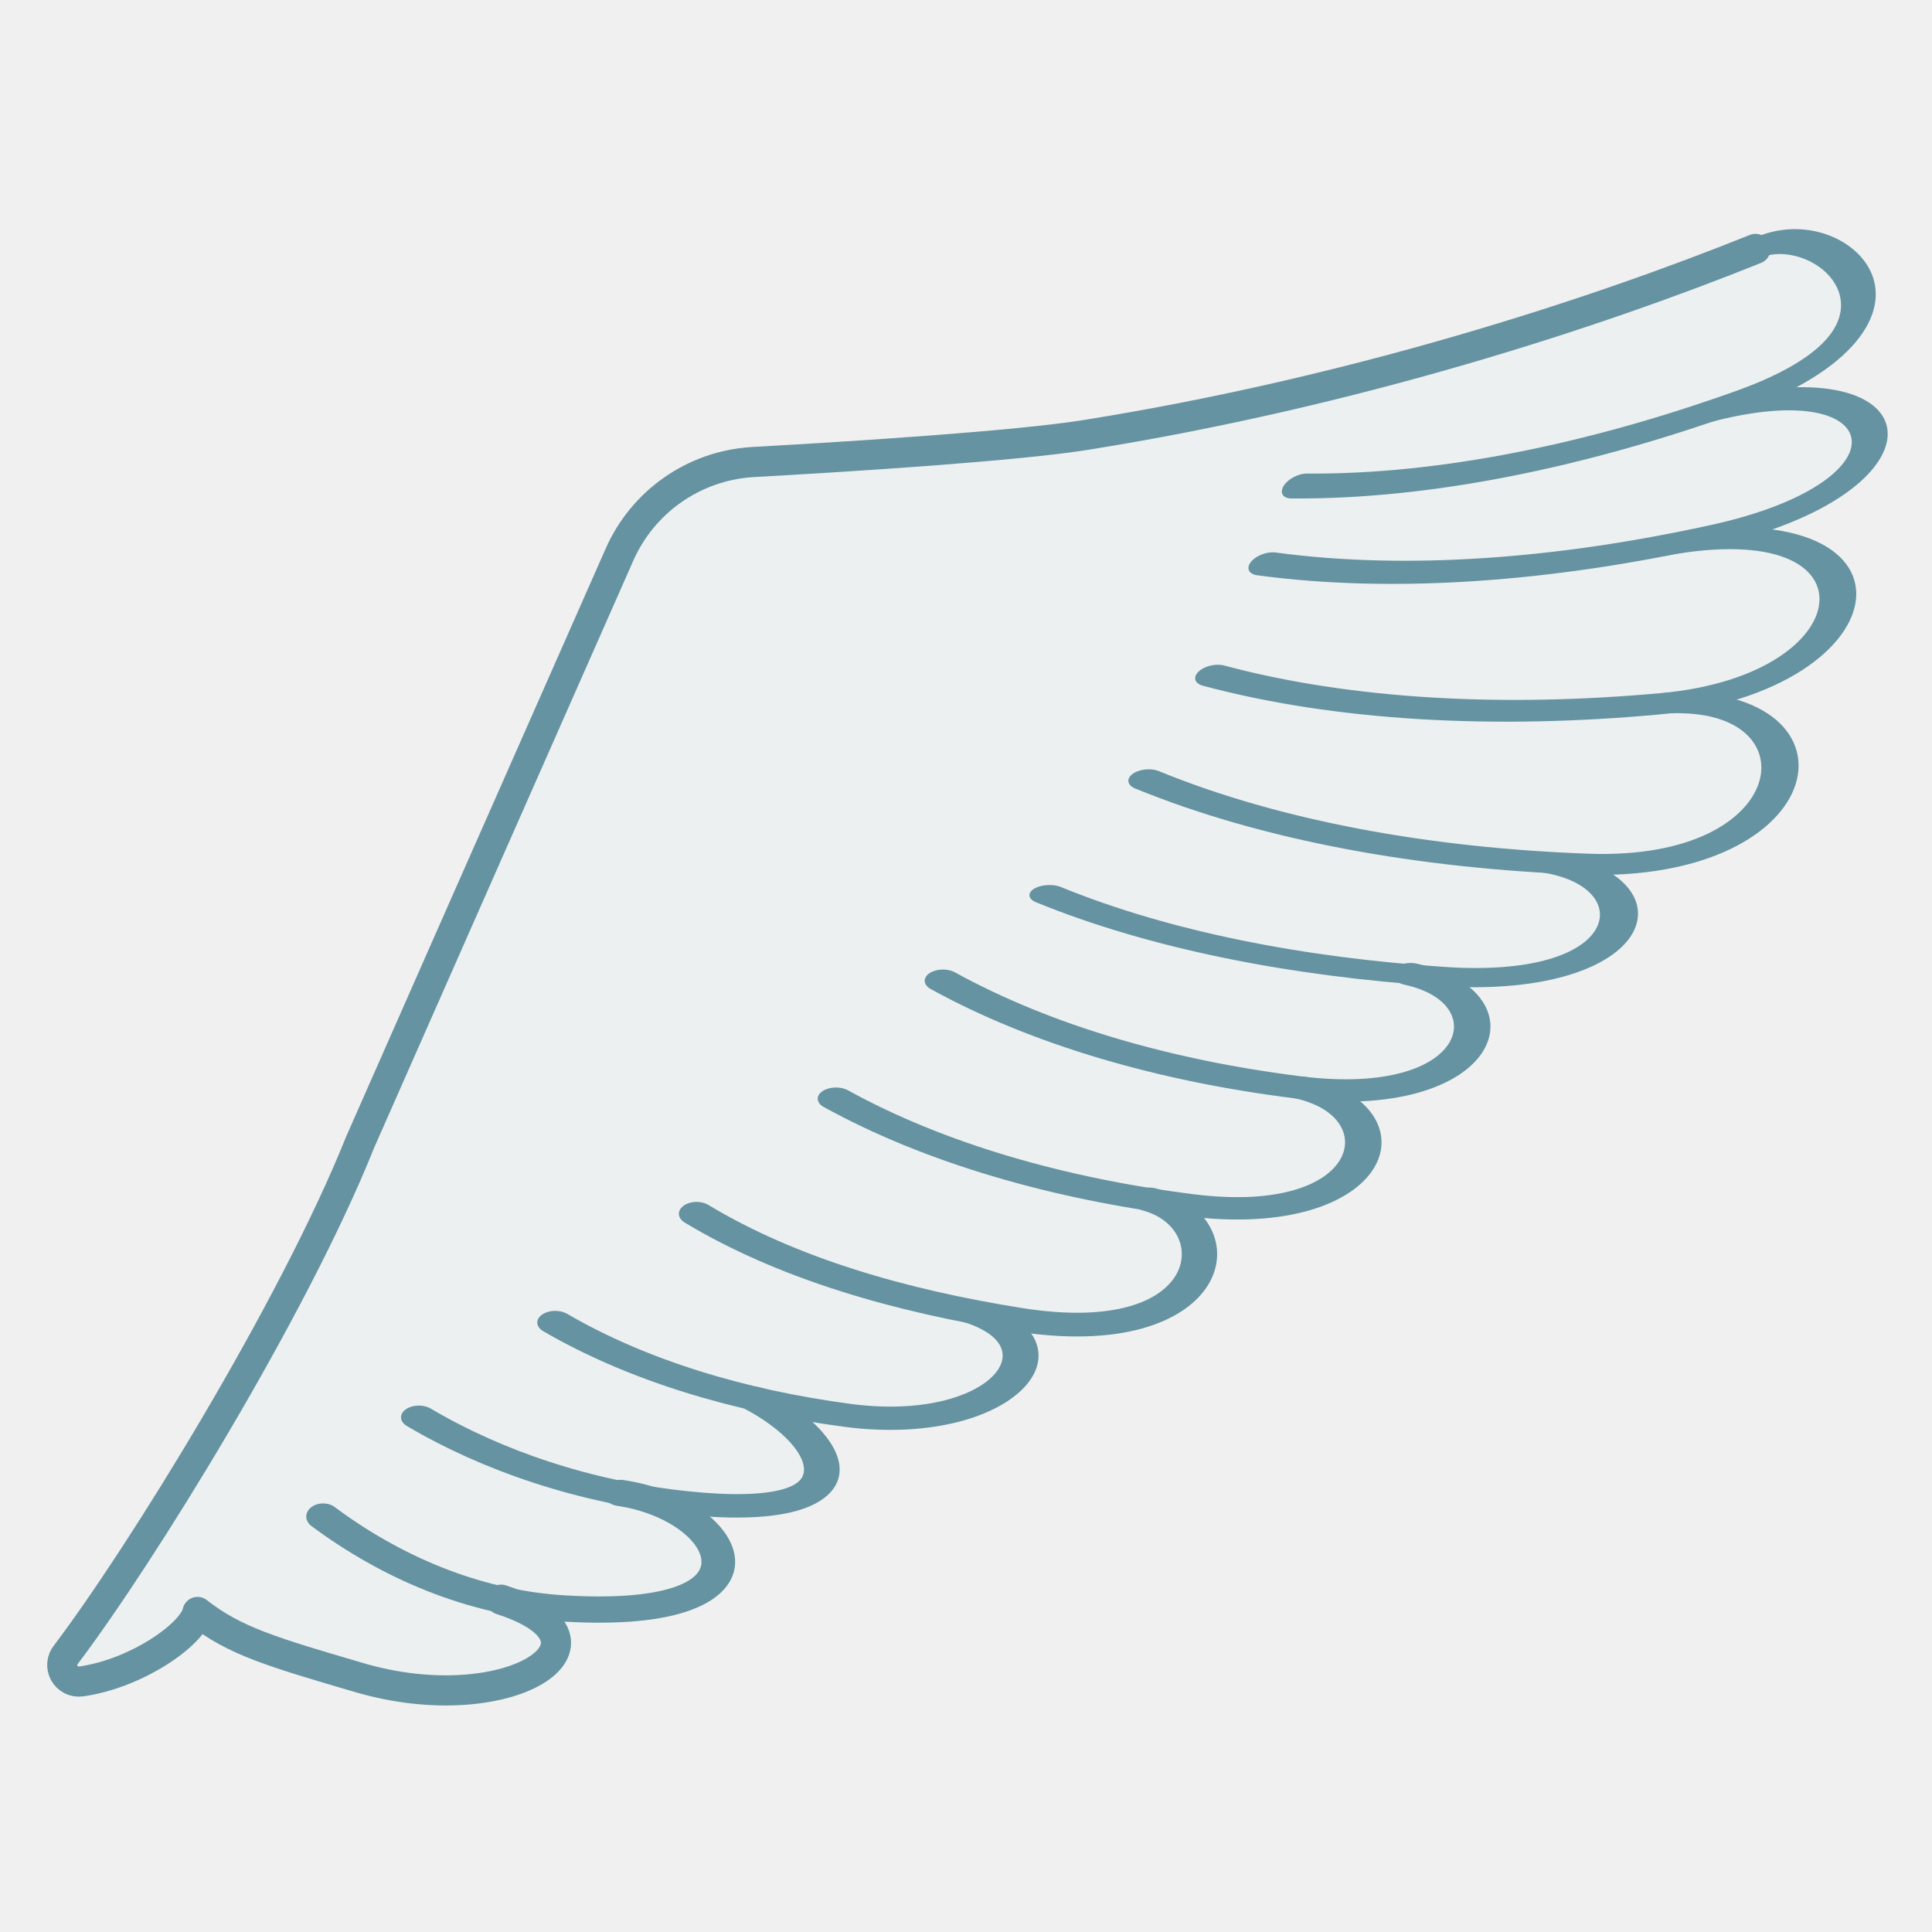
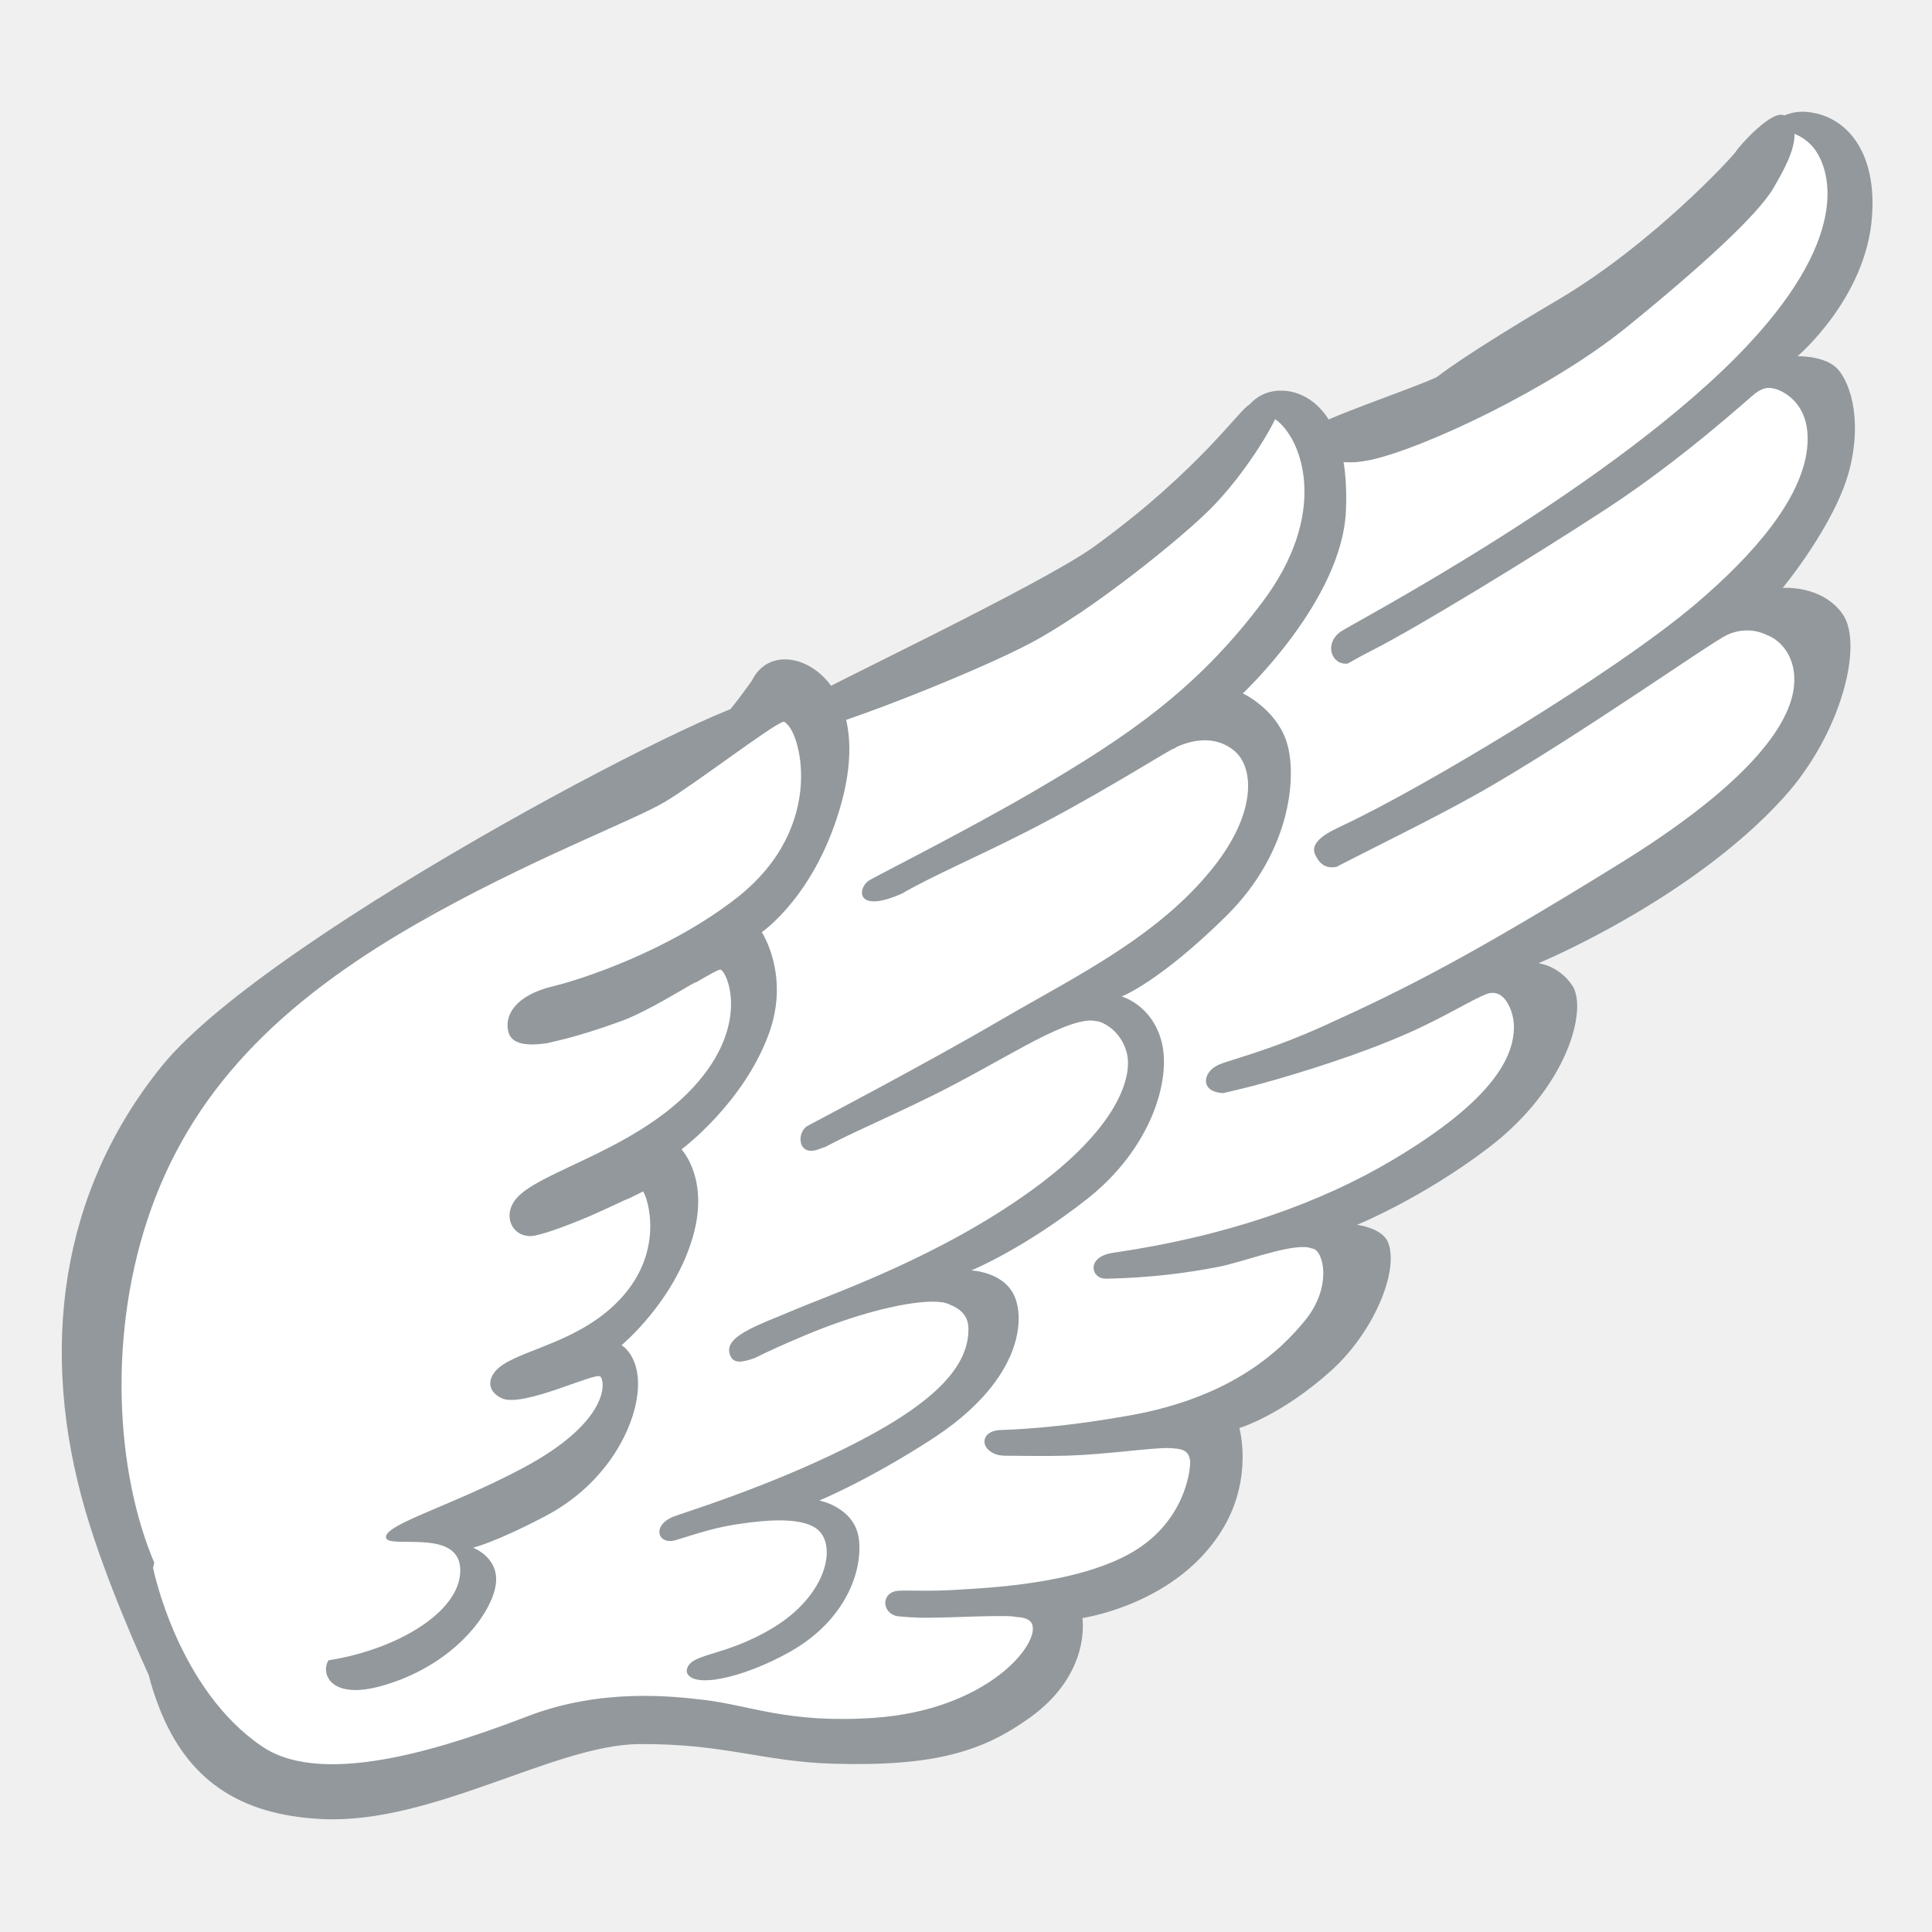
- <svg xmlns="http://www.w3.org/2000/svg" width="128px" height="128px" version="1.1" xml:space="preserve" style="fill-rule:evenodd;clip-rule:evenodd;stroke-linecap:round;stroke-linejoin:round;stroke-miterlimit:1.5;">
-   <g transform="matrix(1.23245,0,0,1.23245,-18.033,-19.2499)">
-     <path d="M41.738,101.402C48.712,103.646 42,108.166 33.95,105.803C29.252,104.424 27.249,103.839 25.251,102.273C24.992,103.479 21.967,105.595 18.984,106.009C18.619,106.056 18.263,105.874 18.087,105.551C17.911,105.228 17.951,104.83 18.188,104.548C22.178,99.276 30.406,85.986 34,77C34.045,76.887 43.6,55.247 47.926,45.451C49.181,42.589 51.926,40.664 55.045,40.461C60.616,40.149 69.295,39.593 73,39C87.412,36.695 100.321,32.492 109,29C108.851,29.173 113.37,28.875 113.829,29.951C115.119,32.974 111.279,36.034 111.453,36.393C111.895,37.308 114.976,38.186 115.107,39.515C115.389,42.379 110.134,42.88 110.317,43.598C111.026,46.377 113.284,45.772 113.45,47.989C113.706,51.409 107.934,53.092 107.934,53.092L109.743,55.163L109.503,59.424L101.35,62.273L101.238,66.575L92.997,68.174L93.303,72.379L86.856,74.514L87.683,79.019L78.681,80.74L79.064,82.479L77.538,85.927L70.034,86.648L69.367,88.115L68.045,90.628L58.202,92.08L57.93,95.875L52.529,96.982C52.529,96.982 54.112,102.817 48.275,101.542C48.275,101.542 44.059,101.922 41.738,101.402Z" style="fill:#ecf0f1;" />
-   </g>
-   <g transform="matrix(1.23245,0,0,1.23245,-18.033,-19.2499)">
-     <path d="M41.569,101.613C48.543,103.857 42,108.166 33.95,105.803C29.252,104.424 27.249,103.839 25.251,102.273C24.992,103.479 21.967,105.595 18.984,106.009C18.619,106.056 18.263,105.874 18.087,105.551C17.911,105.228 17.951,104.83 18.188,104.548C22.178,99.276 30.406,85.986 34,77C34.045,76.887 43.6,55.247 47.926,45.451C49.181,42.589 51.926,40.664 55.045,40.461C60.616,40.149 69.295,39.593 73,39C87.412,36.695 100.321,32.492 109,29" style="fill:none;stroke:#6593a2;stroke-width:1.62px;" />
-   </g>
-   <g transform="matrix(1.23245,0,0,0.960449,-9.71472,2.2472)">
-     <path d="M25.251,102.273C28.841,105.702 33.288,108.235 38.186,108.613C50.251,109.545 47.269,101.787 41.229,100.645" style="fill:none;stroke:#6593a2;stroke-width:1.81px;" />
-   </g>
-   <g transform="matrix(1.35803,0,0,0.892258,-6.54265,2.64726)">
-     <path d="M25.251,102.273C28.875,105.53 33.359,107.827 38.186,108.613C47.259,110.09 45.844,104.212 41.571,100.863" style="fill:none;stroke:#6593a2;stroke-width:1.74px;" />
-   </g>
-   <g transform="matrix(1.49641,0,0,0.969881,-1.00004,-11.5719)">
-     <path d="M25.251,102.273C28.875,105.53 33.388,107.636 38.186,108.613C45,110 48.394,103.761 43.637,101.5" style="fill:none;stroke:#6593a2;stroke-width:1.59px;" />
-   </g>
-   <g transform="matrix(1.64888,0,0,1.10652,4.51247,-32.7523)">
-     <path d="M25.251,102.273C28.875,105.53 33.406,107.485 38.186,108.613C46.182,110.5 47.014,102.843 43.44,101.415" style="fill:none;stroke:#6593a2;stroke-width:1.42px;" />
-   </g>
-   <g transform="matrix(1.81689,0,0,1.11365,9.50661,-41.104)">
-     <path d="M25.251,102.273C28.875,105.53 33.388,107.636 38.186,108.613C45,110 46.188,103.045 42.201,101.617" style="fill:none;stroke:#6593a2;stroke-width:1.33px;" />
-   </g>
-   <g transform="matrix(1.81689,0,0,1.11365,16.5938,-48.9198)">
-     <path d="M25.251,102.273C28.875,105.53 33.388,107.636 38.186,108.613C45,110 46.293,103.31 42.305,101.882" style="fill:none;stroke:#6593a2;stroke-width:1.33px;" />
-   </g>
-   <g transform="matrix(2.00064,-0.0746194,0.0376043,1.00822,15.0996,-41.9571)">
-     <path d="M25.251,102.273C28.875,105.53 33.388,107.636 38.186,108.613C45,110 45.705,102.405 41.407,101.301" style="fill:none;stroke:#6593a2;stroke-width:1.26px;" />
-   </g>
-   <g transform="matrix(2.19944,-0.170209,0.0950918,1.22878,10.7266,-69.7089)">
-     <path d="M25.251,102.273C28.875,105.53 33.388,107.636 38.186,108.613C45,110 46.209,100.649 41.063,100.317" style="fill:none;stroke:#6593a2;stroke-width:1.12px;" />
-   </g>
-   <g transform="matrix(2.16029,-0.446882,0.249661,1.2069,0.317082,-67.3871)">
-     <path d="M25.251,102.273C28.875,105.53 33.388,107.636 38.186,108.613C45,110 46.706,100.558 39.264,100.326" style="fill:none;stroke:#6593a2;stroke-width:1.12px;" />
-   </g>
-   <g transform="matrix(2.08647,-0.716384,0.400226,1.16566,-9.71543,-63.7679)">
-     <path d="M25.251,102.273C28.875,105.53 33.388,107.636 38.186,108.613C45,110 45.565,103.012 39.263,102.257" style="fill:none;stroke:#6593a2;stroke-width:1.12px;" />
-   </g>
-   <g transform="matrix(1.97917,-0.974393,0.544369,1.10571,-19.5769,-56.2796)">
-     <path d="M25.251,102.273C28.875,105.53 33.388,107.636 38.186,108.613C45,110 43.189,101.644 40.691,101.672" style="fill:none;stroke:#6593a2;stroke-width:1.12px;" />
-   </g>
+ <svg xmlns="http://www.w3.org/2000/svg" version="1.1" id="Art" x="0px" y="0px" viewBox="0 0 128 128" style="enable-background:new 0 0 128 128;" xml:space="preserve">
+   <defs id="defs26980" />
+   <path id="path26927" style="fill:#92989b" d="m 119.643,7.41 c -0.582,-0.042 -1.03,0.077 -1.424,0.24 -0.812,-0.431 -3.019,2.058 -3.191,2.363 -0.176,0.312 -5.576,6.185 -11.83,9.863 -6.264,3.688 -7.986,5.092 -7.986,5.092 -1.316,0.674 -8.241,2.978 -8.266,3.457 -0.024,0.478 0.238,2.808 3.746,2.07 C 74.096,41.999 48.32,59.659 35.25,67.59 20.264,76.684 14.019,95.456 11.957,103.434 c -0.013,-0.066 -0.024,-0.154 -0.037,-0.213 -1.29,-5.66 0.211,-22.32 0.211,-22.32 l 9.279,-12.371 c 0,0 4.67,-6.249 7.02,-7.939 C 30.79,58.9 50.794,47.975 50.472,46.49 50.169,45.098 17.931,61.701 10.711,70.641 3.981,78.971 2.55,89.43 5.66,100.1 c 1.409,4.832 3.979,10.41 4.193,10.873 0.159,0.646 0.382,1.376 0.736,2.268 1.82,4.56 5.131,7.019 10.791,7.279 7.29,0.33 15.349,-4.919 20.949,-4.969 5.6,-0.05 8.2,1.159 12.84,1.299 6.87,0.2 9.98,-0.86 13.02,-3.02 4.15,-2.95 3.521,-6.631 3.521,-6.631 0,0 6.399,-0.909 9.379,-6.039 1.94,-3.34 1.02,-6.551 1.02,-6.551 0,0 2.74,-0.799 6.08,-3.799 2.77,-2.48 4.521,-6.56 3.781,-8.48 -0.38,-0.99 -2.07,-1.18 -2.07,-1.18 0,0 4.259,-1.72 8.709,-5.1 5.27,-4.01 6.601,-9.221 5.551,-10.771 -0.9,-1.33 -2.24,-1.459 -2.24,-1.459 0,0 10.12,-4.19 16.27,-11 3.83,-4.24 5.281,-10.161 3.891,-12.131 -1.37,-1.95 -3.971,-1.74 -3.971,-1.74 0,0 3.48,-4.209 4.41,-7.789 0.93,-3.58 -0.059,-6.141 -0.939,-6.871 -0.88,-0.73 -2.49,-0.689 -2.49,-0.689 0,0 4.579,-3.871 4.939,-9.311 0.28,-4.06 -1.509,-6.24 -3.639,-6.76 -0.266,-0.065 -0.516,-0.102 -0.748,-0.119 z M 83.34,26.699 c -0.205,0.01 -0.401,0.046 -0.561,0.113 -0.63,0.26 -3.24,4.271 -10.26,9.381 -3.56,2.58 -18.673,9.69 -19.023,10.09 -0.37,0.43 0.02,1.871 0.07,2.031 0.17,0.5 10.803,-3.612 14.793,-5.742 3.99,-2.13 9.859,-6.88 11.809,-8.83 2.5,-2.5 4.568,-6.133 4.518,-6.553 -0.037,-0.315 -0.731,-0.521 -1.346,-0.49 z" />
+   <path id="path26929" style="fill:#ffffff;fill-opacity:1" d="M 118.889 8.861 C 118.933 9.911 118.191 11.271 117.486 12.473 C 116.464 14.218 112.795 17.598 107.793 21.66 C 102.791 25.723 94.33 29.721 90.727 30.49 C 89.442 30.767 88.592 30.632 88.027 30.328 L 15.25 83.42 L 10.141 103.869 C 10.141 103.869 11.74 111.93 17.4 115.73 C 21.61 118.56 30.169 115.53 35.029 113.68 C 39.889 111.83 44.619 112.381 46.699 112.631 C 49.699 112.991 52.29 114.201 57.92 113.811 C 65.41 113.291 68.901 108.929 68.381 107.609 C 68.245 107.257 67.803 107.154 67.355 107.131 C 66.738 106.963 63.118 107.18 61.381 107.18 C 60.646 107.18 60.026 107.134 59.459 107.08 C 58.374 106.866 58.363 105.45 59.551 105.391 C 60.351 105.351 61.57 105.44 63.34 105.33 C 65.1 105.21 71.47 105.01 75.18 102.74 C 78.491 100.711 78.867 97.448 78.85 96.883 C 78.85 96.874 78.86 96.858 78.859 96.85 C 78.859 96.843 78.856 96.839 78.855 96.832 C 78.855 96.826 78.86 96.794 78.859 96.789 C 78.859 96.784 78.844 96.78 78.842 96.775 C 78.762 96.138 78.425 95.959 77.381 95.939 C 76.221 95.919 73.29 96.359 70.77 96.439 C 69.214 96.489 67.765 96.445 66.496 96.443 C 66.39 96.428 66.213 96.42 66.141 96.4 C 64.871 96.06 64.95 94.84 66.18 94.75 C 66.77 94.71 69.731 94.69 74.881 93.77 C 81.461 92.59 84.75 89.62 86.52 87.41 C 88.28 85.2 87.681 82.831 86.961 82.721 C 86.957 82.72 86.947 82.725 86.943 82.725 C 86.809 82.667 86.648 82.632 86.455 82.623 C 85.031 82.554 82.186 83.659 80.689 83.939 C 78.726 84.318 76.305 84.657 73.26 84.719 C 73.251 84.719 73.229 84.711 73.221 84.711 C 72.281 84.711 71.94 83.26 73.75 83 C 81.31 81.9 87.5 79.701 92.35 76.801 C 98.78 72.961 100.321 70.11 100.301 68 C 100.292 66.994 99.718 65.703 98.848 65.785 C 98.842 65.784 98.84 65.782 98.834 65.781 C 98.293 65.74 96.057 67.23 93.311 68.439 C 90.041 69.889 86.061 71.1 83.801 71.73 C 82.746 72.026 81.835 72.234 81.055 72.418 C 79.498 72.371 79.639 71.043 80.721 70.551 C 81.531 70.191 83.999 69.65 87.789 67.93 C 93.169 65.49 97.421 63.331 107.301 57.221 C 115.021 52.451 118.5 48.489 118.85 45.529 C 119.074 43.58 117.99 42.418 117.084 42.082 C 117.071 42.077 117.058 42.067 117.045 42.062 C 116.751 41.918 116.362 41.793 115.898 41.771 C 115.452 41.751 114.947 41.824 114.43 42.061 C 113.39 42.541 105.33 48.239 99 51.949 C 95.757 53.857 91.848 55.724 88.529 57.439 C 87.876 57.538 87.462 57.307 87.141 56.641 C 86.711 55.741 88.08 55.1 89.02 54.66 C 94.34 52.16 106.949 44.6 112.359 40 C 116.169 36.76 119.331 33.11 119.721 29.75 C 120.111 26.39 117.609 25.76 117.609 25.76 L 117.602 25.768 C 117.462 25.722 117.334 25.701 117.215 25.699 C 116.85 25.693 116.567 25.866 116.289 26.061 C 115.919 26.331 111.56 30.37 106.34 33.77 C 101.12 37.17 93.84 41.589 91.02 43.029 C 90.406 43.341 89.83 43.653 89.285 43.965 C 88.189 44.072 87.717 42.635 88.82 41.85 C 89.59 41.31 107.16 32.111 115.85 22.801 C 122.77 15.391 121.231 11.01 120.061 9.68 C 119.706 9.28 119.297 9.04 118.889 8.861 z " />
+   <path style="fill:#92989B;" d="M81.57,29.23c0.35-0.7,0.63-0.91,0.77-1.6s1.11-1.88,2.79-1.74c1.67,0.14,4.32,1.7,4.04,7.96  c-0.26,5.94-6.83,12.09-6.83,12.09s2.09,0.97,2.85,3.06c0.77,2.09,0.49,7.32-3.97,11.71c-4.46,4.39-6.91,5.31-6.91,5.31  s2.03,0.54,2.66,3.04c0.62,2.5-0.7,7.03-4.94,10.37c-4.25,3.34-7.68,4.74-7.68,4.74s2.19,0.08,2.88,1.75  c0.7,1.67,0.33,5.68-5.56,9.47c-4.32,2.78-7.39,4.02-7.39,4.02s2.35,0.45,2.62,2.54s-0.84,5.39-4.57,7.49  c-3.04,1.71-6.57,2.53-6.85,1.28c-0.28-1.25-7.42-6.78-8.4-7.82s3.9-38.16,8.36-42.47s26.04-19.71,25.76-19.5  C70.92,41.14,81.57,29.23,81.57,29.23z" id="path26931" />
+   <path id="path26933" style="fill:#ffffff;fill-opacity:1" d="M 84.479 27.77 C 83.92 28.968 82.196 31.714 80.168 33.742 C 78.218 35.692 72.349 40.442 68.359 42.572 C 65.159 44.281 57.767 47.226 54.846 48.082 L 45.789 56.381 L 36.93 69.221 L 32.471 99.539 L 40.32 109.961 C 40.32 109.961 46.36 112.489 46.07 111.609 C 45.95 111.249 45.48 111.04 45.49 110.76 C 45.55 109.46 47.85 109.89 51.24 107.83 C 54.62 105.77 55.359 102.749 54.369 101.539 C 53.439 100.389 50.59 100.731 48.99 100.961 C 47.38 101.191 46.201 101.599 44.801 102.029 C 43.561 102.409 43.159 101.06 44.619 100.48 C 45.239 100.23 50.66 98.599 56.02 95.939 C 61.38 93.279 64.24 90.781 64.16 87.971 C 64.134 87.047 63.448 86.638 62.951 86.445 C 62.896 86.413 62.829 86.388 62.756 86.363 C 62.704 86.347 62.689 86.339 62.648 86.328 C 62.606 86.317 62.567 86.306 62.52 86.297 C 62.505 86.294 62.449 86.279 62.449 86.279 C 62.449 86.279 62.44 86.287 62.439 86.287 C 62.195 86.248 61.906 86.229 61.557 86.242 C 59.766 86.307 56.697 87.049 53.26 88.5 C 52.008 89.028 50.935 89.506 50.025 89.965 C 49.078 90.308 48.629 90.299 48.41 89.869 C 47.76 88.569 50.19 87.82 52.66 86.77 C 55.13 85.72 62.189 83.3 68.289 78.9 C 74.139 74.69 75.03 71.299 74.66 69.789 C 74.404 68.745 73.702 68.088 73.109 67.803 C 73.065 67.777 73.018 67.757 72.971 67.736 C 72.967 67.735 72.963 67.732 72.959 67.73 C 72.957 67.73 72.955 67.729 72.953 67.729 C 72.886 67.701 72.81 67.685 72.736 67.668 C 72.676 67.655 72.623 67.648 72.57 67.645 C 72.482 67.633 72.403 67.609 72.307 67.609 C 70.219 67.615 66.295 70.365 61.73 72.609 C 58.496 74.199 56.337 75.093 54.682 75.986 C 54.62 76.009 54.395 76.074 54.359 76.09 C 52.859 76.77 52.72 75.03 53.51 74.59 C 54.07 74.28 61.381 70.459 66.381 67.529 C 71.171 64.729 76.75 62.07 80.42 57.42 C 83.26 53.83 83.11 50.811 81.74 49.711 C 80.47 48.681 78.9 49.04 77.91 49.51 C 77.901 49.514 77.865 49.558 77.852 49.568 C 77.774 49.599 77.693 49.619 77.619 49.66 C 76.659 50.19 72.13 53.021 67.93 55.141 C 64.812 56.734 61.61 58.111 59.766 59.197 C 56.639 60.595 56.794 58.798 57.609 58.311 C 58.229 57.951 64.099 54.99 68.539 52.4 C 74.589 48.86 79.241 45.74 83.631 39.9 C 88.021 34.06 86.319 29.329 84.699 27.939 C 84.626 27.878 84.553 27.821 84.479 27.77 z M 77.43 32.205 C 76.578 32.957 75.63 33.763 74.609 34.594 C 75.675 33.748 76.604 32.952 77.43 32.205 z " />
+   <path style="fill:#92989b" d="m 49.83,45.07 c 0.12,-0.25 0.8,-1.58 2.54,-1.36 2.22,0.28 5.07,3.22 3.4,9.4 -1.67,6.19 -5.3,8.65 -5.3,8.65 0,0 1.87,2.82 0.49,6.67 -1.67,4.65 -5.81,7.72 -5.81,7.72 0,0 1.86,1.93 0.76,5.77 -1.24,4.32 -4.73,7.2 -4.73,7.2 0,0 1.4,0.8 1.03,3.4 -0.37,2.6 -2.35,5.97 -6.07,7.92 -3.32,1.75 -4.8,2.1 -4.8,2.1 0,0 1.86,0.68 1.48,2.6 -0.37,1.92 -2.88,5.25 -7.55,6.56 -4.03,1.13 -4.192,-1.621 -3.082,-2.061 1.11,-0.44 0.732,-8.579 0.732,-8.579 0,0 3.15,-38.6 3.28,-38.91 0.12,-0.31 20.54,-13.48 21.4,-14.29 0.86,-0.81 2.23,-2.79 2.23,-2.79 z" id="path26935" />
+   <path id="path26969" style="fill:#ffffff;fill-opacity:1" d="M 51.971 47.859 C 51.511 48.449 50.339 51.73 48.449 53 C 46.559 54.27 31.741 61.601 27.891 64.211 C 24.031 66.801 15.189 75.6 12.869 81.66 C 10.549 87.72 11.439 94.76 11.439 94.76 C 11.359 97.62 14.85 108.969 15.73 109.439 C 16.6 109.919 19.76 110.38 22.24 109.92 C 26.7 109.09 30.65 106.591 30.49 103.891 C 30.33 101.191 25.57 102.7 25.57 101.83 C 25.57 100.96 29.999 99.74 34.699 97.23 C 40.419 94.16 40.099 91.519 39.779 91.199 C 39.459 90.879 34.64 93.281 33.25 92.641 C 32.15 92.131 32.281 91.1 33.311 90.42 C 34.931 89.34 38.511 88.8 41.061 86.1 C 44.121 82.86 42.87 79.24 42.6 78.93 C 42.457 79.02 42.047 79.217 41.676 79.398 C 41.441 79.464 40.356 80.015 38.973 80.615 C 37.403 81.269 35.799 81.861 35.189 81.891 C 33.929 81.941 33.251 80.54 34.211 79.4 C 35.831 77.48 42.911 76.021 46.631 71.211 C 49.511 67.491 48.18 64.4 47.74 64.24 C 47.644 64.204 46.952 64.593 46.076 65.104 C 46.074 65.096 46.073 65.087 46.07 65.08 C 45.53 65.34 42.96 66.991 41.18 67.641 C 38.669 68.558 37.351 68.858 36.221 69.119 C 34.954 69.293 33.875 69.23 33.67 68.32 C 33.43 67.28 34.11 65.95 36.65 65.34 C 38.46 64.91 44.32 63.011 48.83 59.471 C 54.92 54.691 52.961 48.199 51.971 47.859 z " />
+   <path style="fill:#ffffff;fill-opacity:1" d="M51.86,47.83c0.54-0.2,0.38,2.34-0.3,3.57c-0.87,1.59-5.12,4.63-7.54,6  c-2.42,1.37-23.87,12.11-27.66,22.83s-2.14,19.07-0.59,25.67c0.27,1.15,0.85,3.42,0.39,3.74c-0.13,0.09-3.48-0.81-5.64-5.43  c-2.76-5.91-3.47-15.16-0.76-23.38c2.81-8.52,8.78-14.41,17.76-19.58c7.32-4.21,14.44-6.87,16.56-8.14  C46.2,51.83,50.94,48.18,51.86,47.83z" id="path26975" />
</svg>
